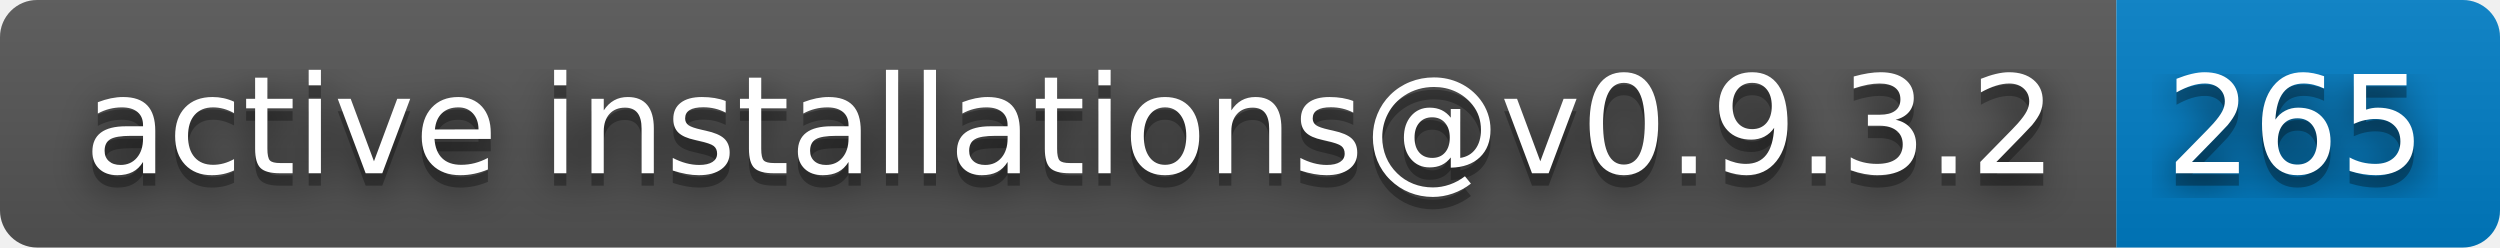
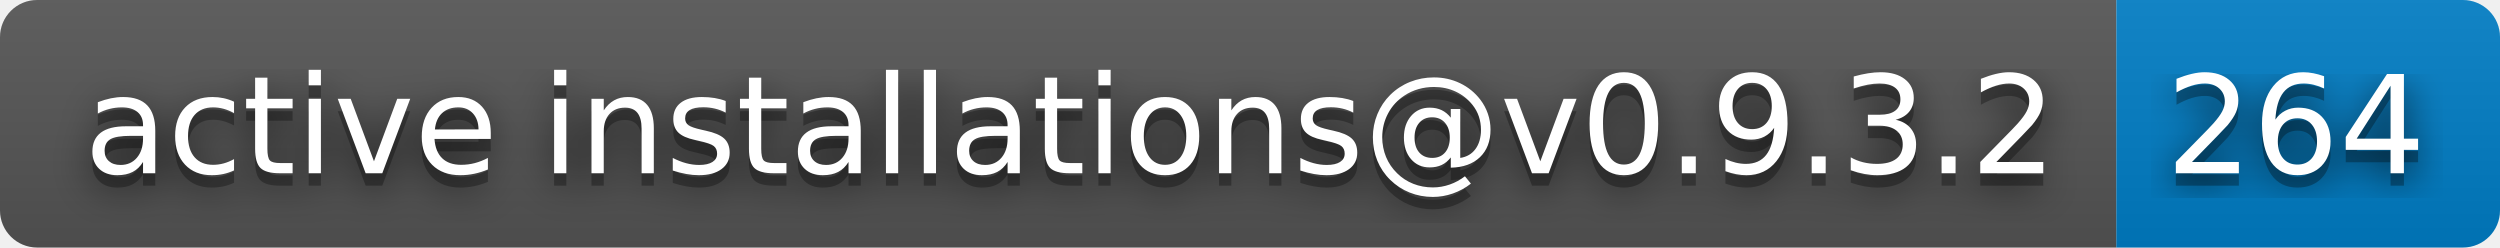
- <svg xmlns="http://www.w3.org/2000/svg" width="202" height="20" role="img" aria-label="active installations@v0.9.3.2: 265">
+ <svg xmlns="http://www.w3.org/2000/svg" width="202" height="20" role="img" aria-label="active installations@v0.9.3.2: 264">
  <filter id="blur">
    <feGaussianBlur stdDeviation="16" />
  </filter>
  <linearGradient id="s" x2="0" y2="100%">
    <stop offset="0" stop-color="#bbb" stop-opacity=".1" />
    <stop offset="1" stop-opacity=".1" />
  </linearGradient>
  <clipPath id="r">
    <rect width="202" height="20" rx="3" />
  </clipPath>
  <g clip-path="url(#r)">
    <rect width="171" height="20" fill="#555" />
    <rect x="171" width="31" height="20" fill="#007ec6" />
    <rect width="202" height="20" fill="url(#s)" />
  </g>
  <g fill="#fff" text-anchor="middle" font-family="Verdana,Geneva,DejaVu Sans,sans-serif" text-rendering="geometricPrecision" font-size="110">
    <g transform="scale(.1)">
      <g aria-hidden="true" fill="#010101">
        <text x="865" y="150" fill-opacity=".8" filter="url(#blur)" textLength="1610">active installations@v0.9.3.2</text>
        <text x="865" y="150" fill-opacity=".3" textLength="1610">active installations@v0.9.3.2</text>
      </g>
      <text x="865" y="140" textLength="1610">active installations@v0.9.3.2</text>
    </g>
    <g transform="scale(.1)">
      <g aria-hidden="true" fill="#010101">
-         <text x="1855" y="150" fill-opacity=".8" filter="url(#blur)" textLength="210">265</text>
-         <text x="1855" y="150" fill-opacity=".3" textLength="210">265</text>
+         <text x="1855" y="150" fill-opacity=".8" filter="url(#blur)" textLength="210">264</text>
+         <text x="1855" y="150" fill-opacity=".3" textLength="210">264</text>
      </g>
-       <text x="1855" y="140" textLength="210">265</text>
+       <text x="1855" y="140" textLength="210">264</text>
    </g>
  </g>
</svg>
